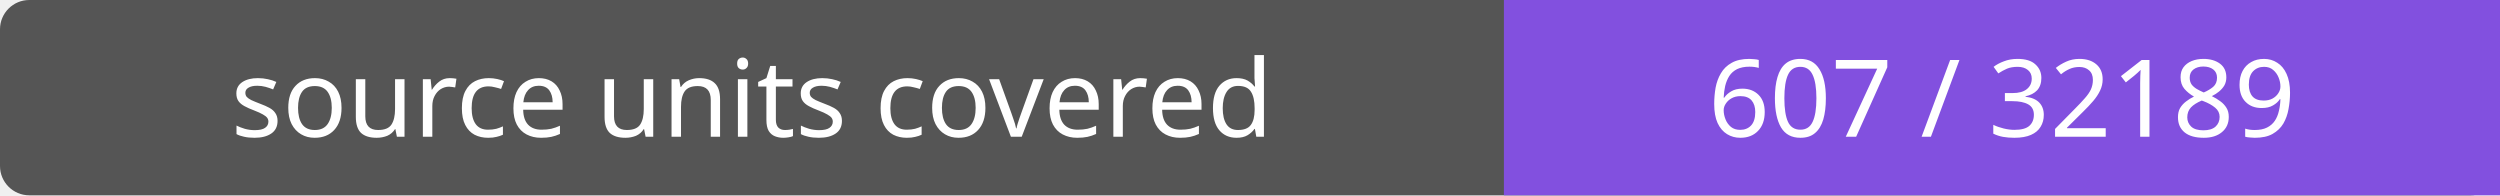
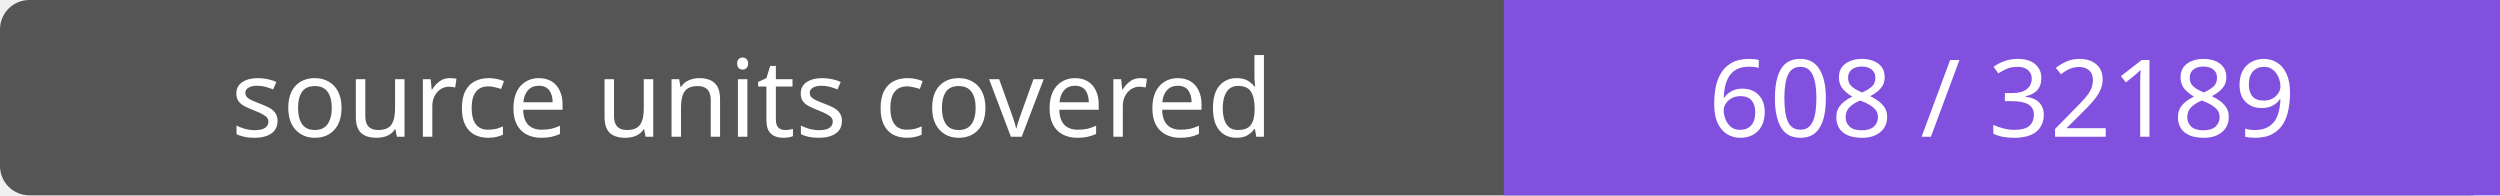
- <svg xmlns="http://www.w3.org/2000/svg" width="256" height="20" role="img" aria-label="source units covered: 607 / 32189">
+ <svg xmlns="http://www.w3.org/2000/svg" width="256" height="20" role="img" aria-label="source units covered: 608 / 32189">
  <rect width="256" height="20" rx="3" fill="#555" />
  <path fill="#8250df" d="M154 0h102v20H154z" />
  <g fill="#fff" text-anchor="middle" font-family="Verdana,sans-serif" font-size="11">
    <text x="77.0" y="14">source units covered</text>
-     <text x="205.0" y="14">607 / 32189</text>
+     <text x="205.0" y="14">608 / 32189</text>
  </g>
</svg>
